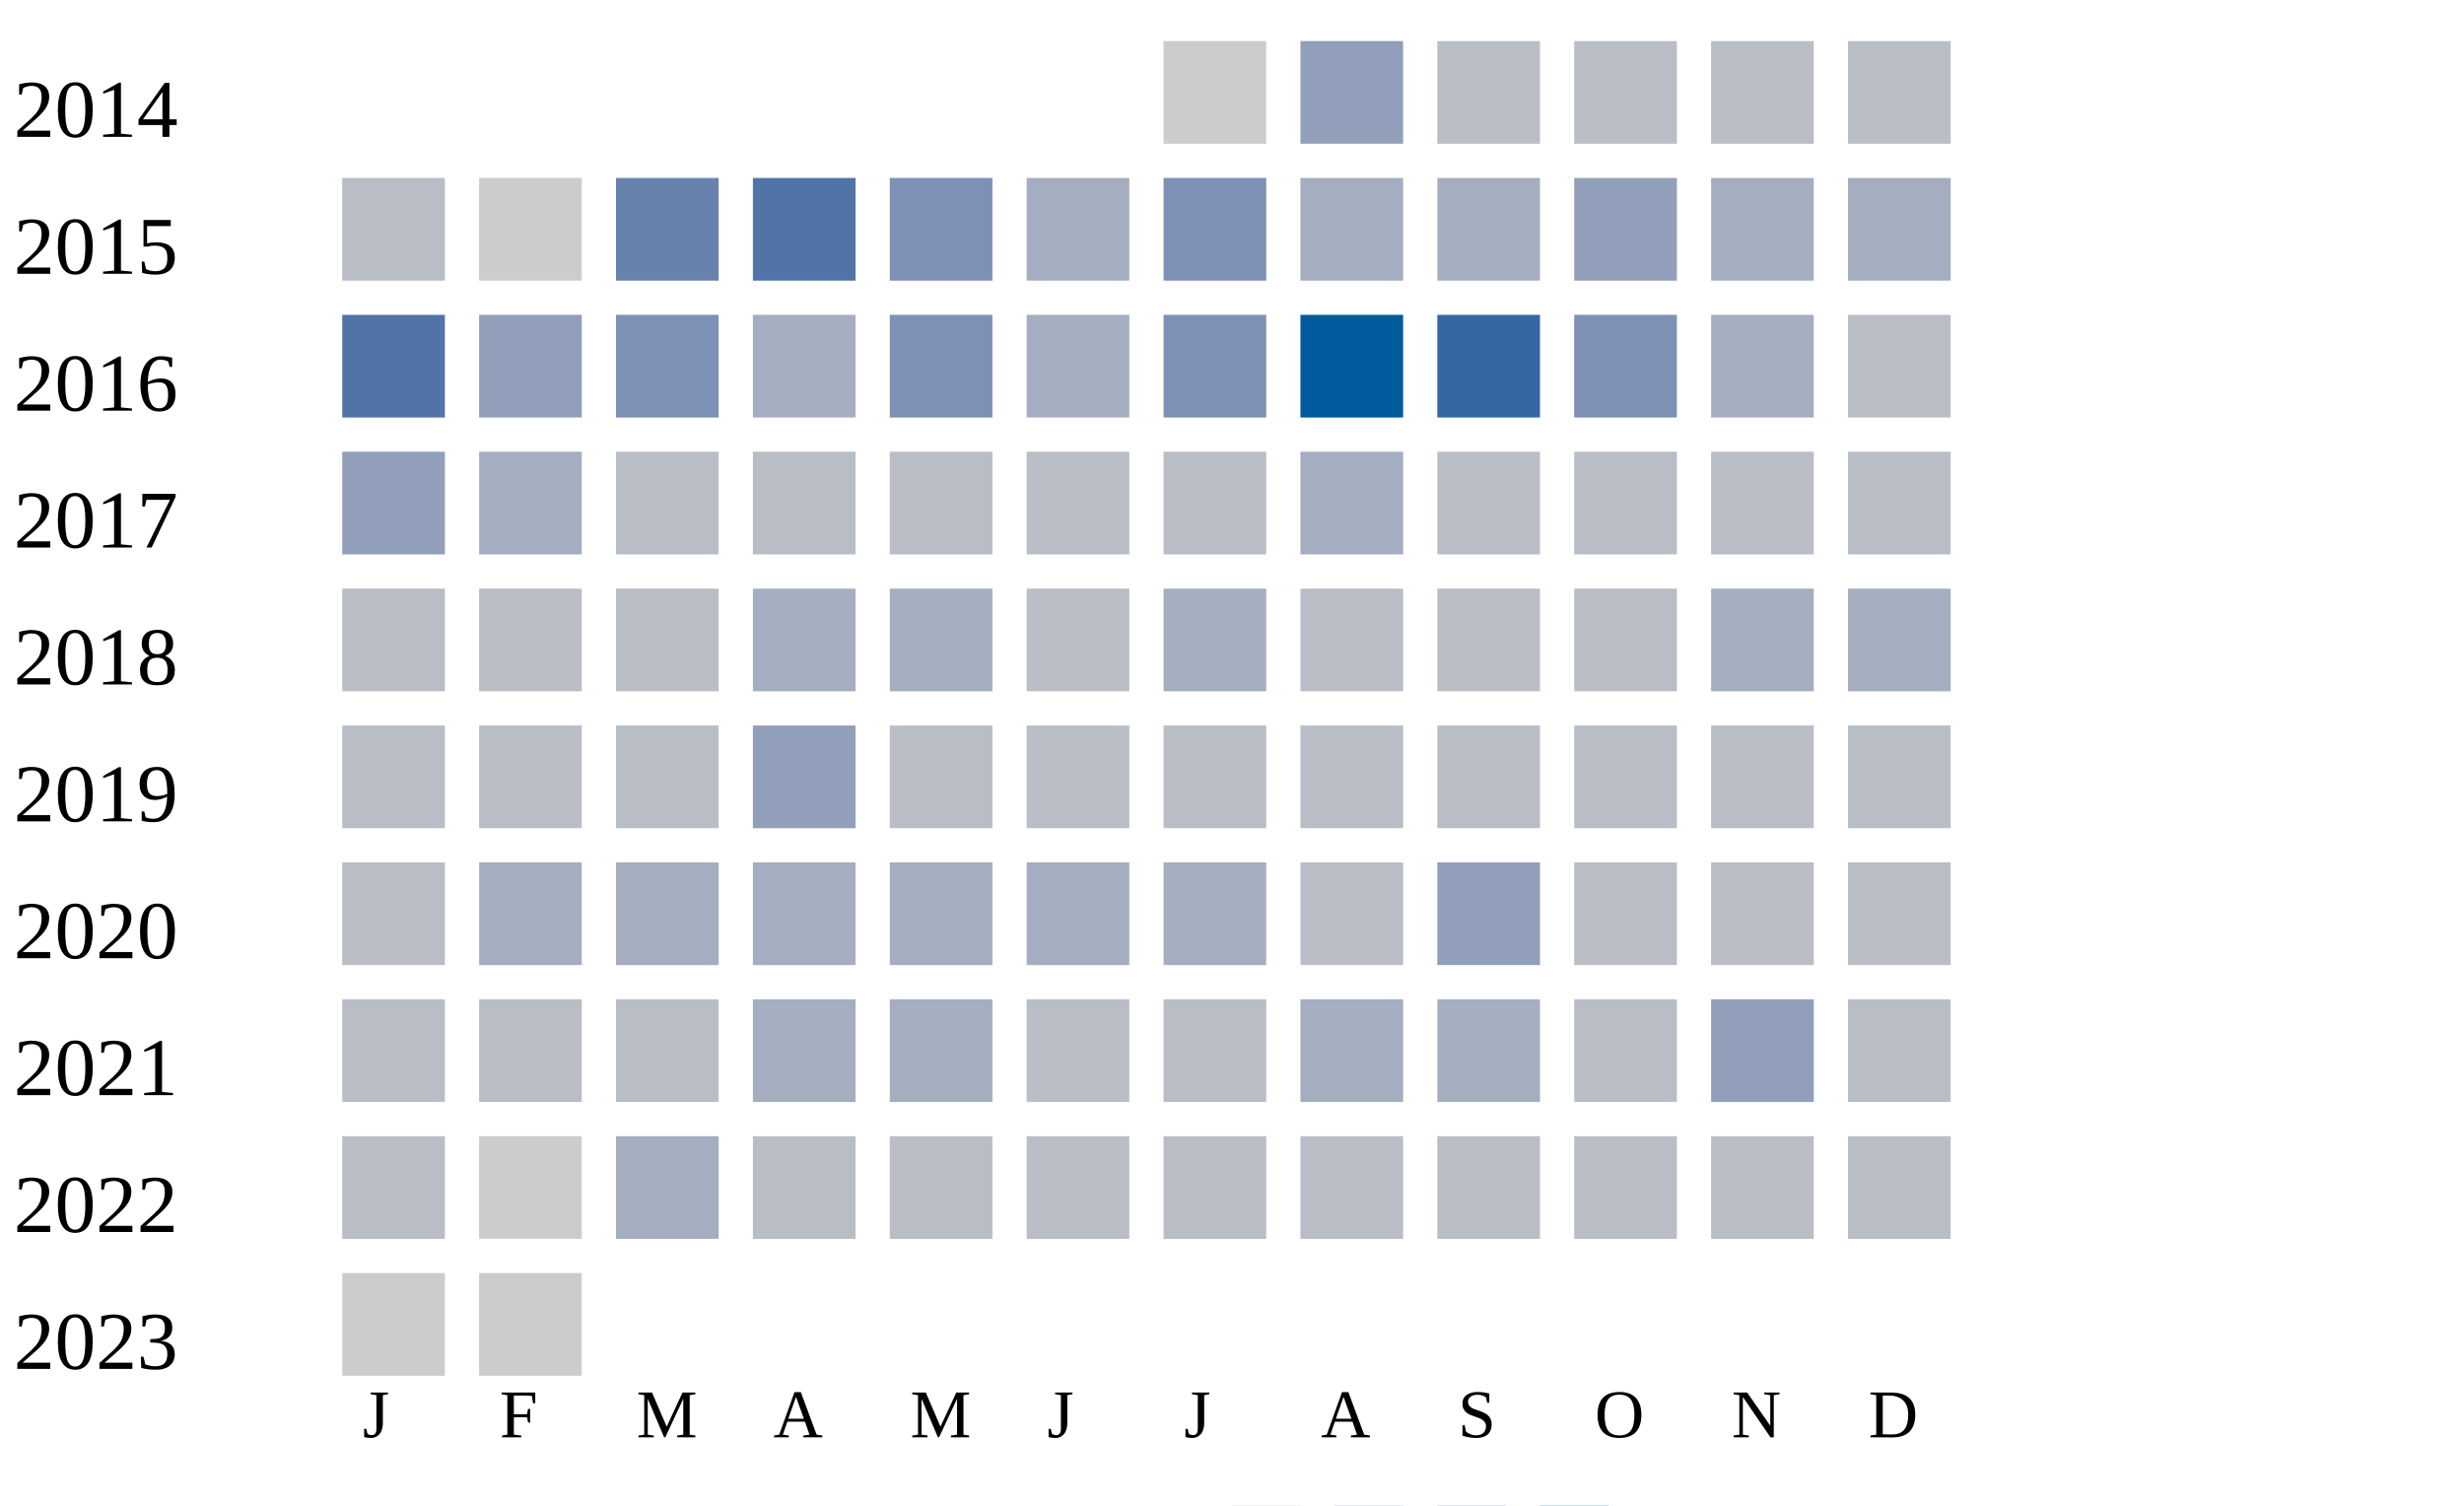
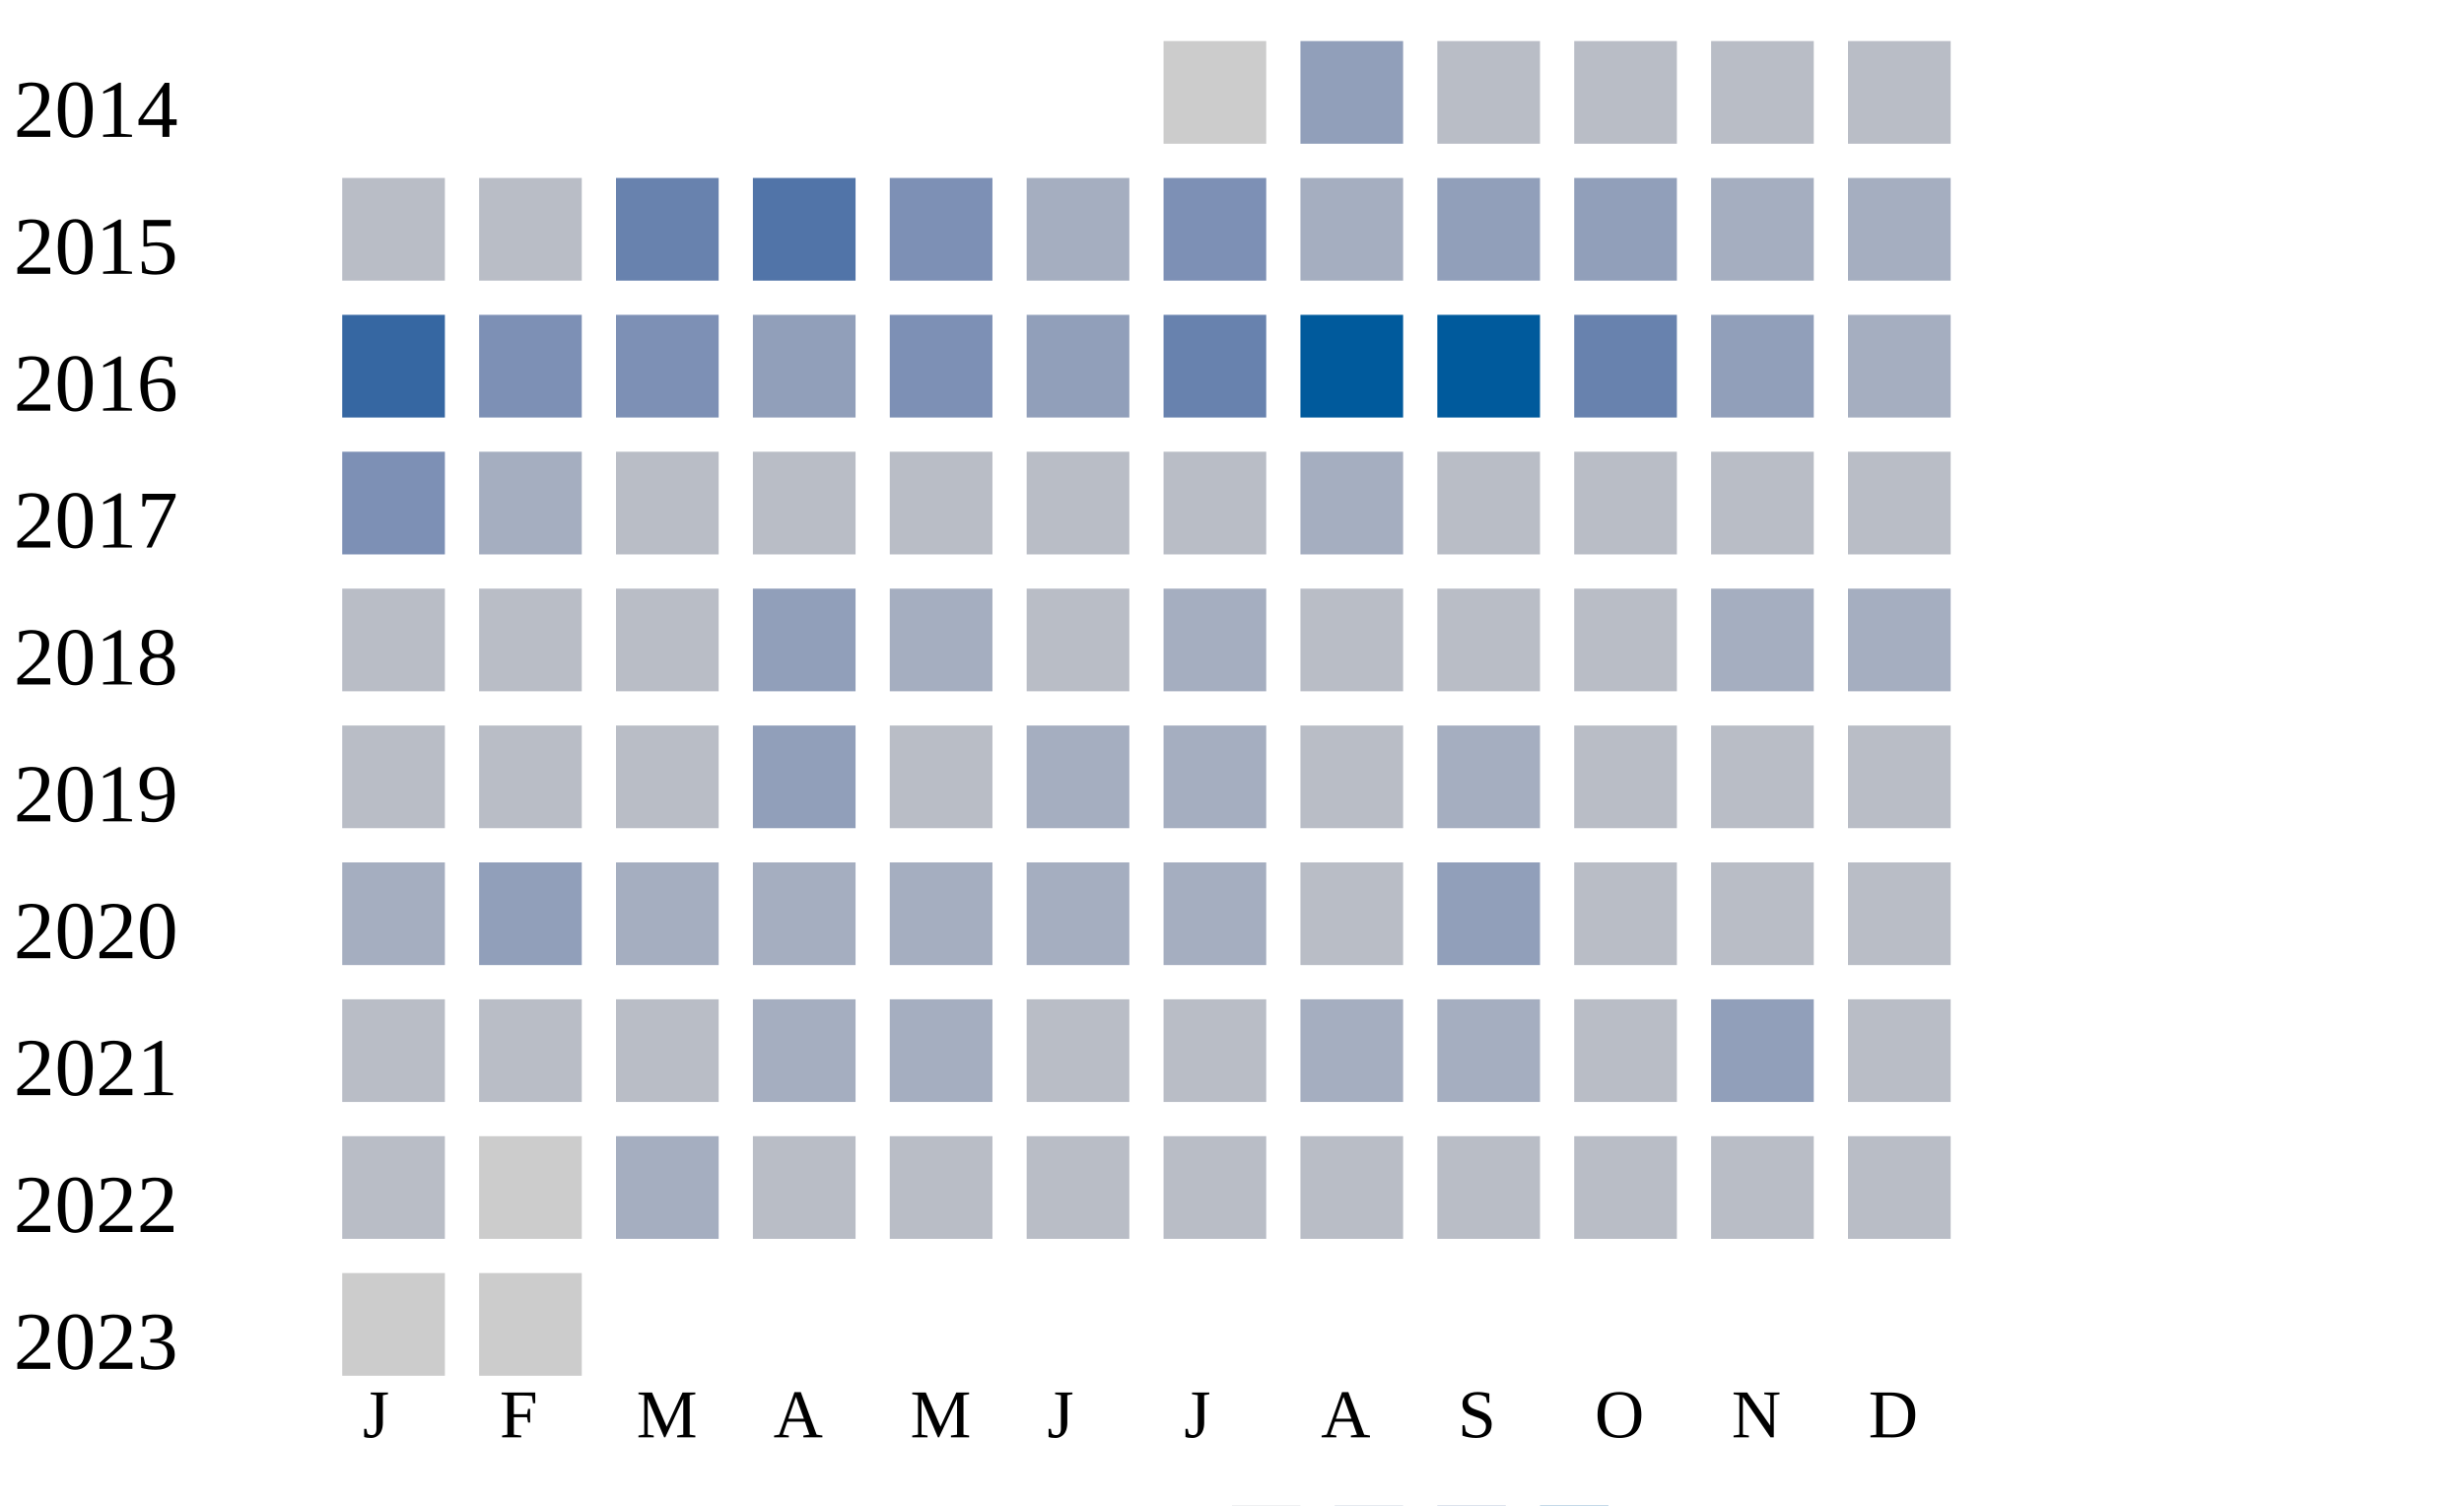
<svg xmlns="http://www.w3.org/2000/svg" width="360" height="220">
  <g transform="translate(0 0)">
    <text x="2" y="20">2014</text>
    <rect x="170" y="6" width="15" height="15" fill="#cccccc" />
    <rect x="190" y="6" width="15" height="15" fill="#919fba" />
    <rect x="210" y="6" width="15" height="15" fill="#b9bdc6" />
    <rect x="230" y="6" width="15" height="15" fill="#b9bdc6" />
    <rect x="250" y="6" width="15" height="15" fill="#b9bdc6" />
    <rect x="270" y="6" width="15" height="15" fill="#b9bdc6" />
  </g>
  <g transform="translate(0 20)">
    <text x="2" y="20">2015</text>
    <rect x="50" y="6" width="15" height="15" fill="#b9bdc6" />
-     <rect x="70" y="6" width="15" height="15" fill="#cccccc" />
+     <rect x="70" y="6" width="15" height="15" fill="#b9bdc6" />
    <rect x="90" y="6" width="15" height="15" fill="#6882ae" />
    <rect x="110" y="6" width="15" height="15" fill="#5174a8" />
    <rect x="130" y="6" width="15" height="15" fill="#7d90b5" />
    <rect x="150" y="6" width="15" height="15" fill="#a5aec0" />
    <rect x="170" y="6" width="15" height="15" fill="#7d90b5" />
    <rect x="190" y="6" width="15" height="15" fill="#a5aec0" />
-     <rect x="210" y="6" width="15" height="15" fill="#a5aec0" />
+     <rect x="210" y="6" width="15" height="15" fill="#919fba" />
    <rect x="230" y="6" width="15" height="15" fill="#919fba" />
    <rect x="250" y="6" width="15" height="15" fill="#a5aec0" />
    <rect x="270" y="6" width="15" height="15" fill="#a5aec0" />
  </g>
  <g transform="translate(0 40)">
    <text x="2" y="20">2016</text>
-     <rect x="50" y="6" width="15" height="15" fill="#5174a8" />
-     <rect x="70" y="6" width="15" height="15" fill="#919fba" />
+     <rect x="50" y="6" width="15" height="15" fill="#3667a2" />
+     <rect x="70" y="6" width="15" height="15" fill="#7d90b5" />
    <rect x="90" y="6" width="15" height="15" fill="#7d90b5" />
-     <rect x="110" y="6" width="15" height="15" fill="#a5aec0" />
+     <rect x="110" y="6" width="15" height="15" fill="#919fba" />
    <rect x="130" y="6" width="15" height="15" fill="#7d90b5" />
-     <rect x="150" y="6" width="15" height="15" fill="#a5aec0" />
-     <rect x="170" y="6" width="15" height="15" fill="#7d90b5" />
+     <rect x="150" y="6" width="15" height="15" fill="#919fba" />
+     <rect x="170" y="6" width="15" height="15" fill="#6882ae" />
    <rect x="190" y="6" width="15" height="15" fill="#005a9c" />
-     <rect x="210" y="6" width="15" height="15" fill="#3667a2" />
-     <rect x="230" y="6" width="15" height="15" fill="#7d90b5" />
-     <rect x="250" y="6" width="15" height="15" fill="#a5aec0" />
-     <rect x="270" y="6" width="15" height="15" fill="#b9bdc6" />
+     <rect x="210" y="6" width="15" height="15" fill="#005a9c" />
+     <rect x="230" y="6" width="15" height="15" fill="#6882ae" />
+     <rect x="250" y="6" width="15" height="15" fill="#919fba" />
+     <rect x="270" y="6" width="15" height="15" fill="#a5aec0" />
  </g>
  <g transform="translate(0 60)">
    <text x="2" y="20">2017</text>
-     <rect x="50" y="6" width="15" height="15" fill="#919fba" />
+     <rect x="50" y="6" width="15" height="15" fill="#7d90b5" />
    <rect x="70" y="6" width="15" height="15" fill="#a5aec0" />
    <rect x="90" y="6" width="15" height="15" fill="#b9bdc6" />
    <rect x="110" y="6" width="15" height="15" fill="#b9bdc6" />
    <rect x="130" y="6" width="15" height="15" fill="#b9bdc6" />
    <rect x="150" y="6" width="15" height="15" fill="#b9bdc6" />
    <rect x="170" y="6" width="15" height="15" fill="#b9bdc6" />
    <rect x="190" y="6" width="15" height="15" fill="#a5aec0" />
    <rect x="210" y="6" width="15" height="15" fill="#b9bdc6" />
    <rect x="230" y="6" width="15" height="15" fill="#b9bdc6" />
    <rect x="250" y="6" width="15" height="15" fill="#b9bdc6" />
    <rect x="270" y="6" width="15" height="15" fill="#b9bdc6" />
  </g>
  <g transform="translate(0 80)">
    <text x="2" y="20">2018</text>
    <rect x="50" y="6" width="15" height="15" fill="#b9bdc6" />
    <rect x="70" y="6" width="15" height="15" fill="#b9bdc6" />
    <rect x="90" y="6" width="15" height="15" fill="#b9bdc6" />
-     <rect x="110" y="6" width="15" height="15" fill="#a5aec0" />
+     <rect x="110" y="6" width="15" height="15" fill="#919fba" />
    <rect x="130" y="6" width="15" height="15" fill="#a5aec0" />
    <rect x="150" y="6" width="15" height="15" fill="#b9bdc6" />
    <rect x="170" y="6" width="15" height="15" fill="#a5aec0" />
    <rect x="190" y="6" width="15" height="15" fill="#b9bdc6" />
    <rect x="210" y="6" width="15" height="15" fill="#b9bdc6" />
    <rect x="230" y="6" width="15" height="15" fill="#b9bdc6" />
    <rect x="250" y="6" width="15" height="15" fill="#a5aec0" />
    <rect x="270" y="6" width="15" height="15" fill="#a5aec0" />
  </g>
  <g transform="translate(0 100)">
    <text x="2" y="20">2019</text>
    <rect x="50" y="6" width="15" height="15" fill="#b9bdc6" />
    <rect x="70" y="6" width="15" height="15" fill="#b9bdc6" />
    <rect x="90" y="6" width="15" height="15" fill="#b9bdc6" />
    <rect x="110" y="6" width="15" height="15" fill="#919fba" />
    <rect x="130" y="6" width="15" height="15" fill="#b9bdc6" />
-     <rect x="150" y="6" width="15" height="15" fill="#b9bdc6" />
-     <rect x="170" y="6" width="15" height="15" fill="#b9bdc6" />
+     <rect x="150" y="6" width="15" height="15" fill="#a5aec0" />
+     <rect x="170" y="6" width="15" height="15" fill="#a5aec0" />
    <rect x="190" y="6" width="15" height="15" fill="#b9bdc6" />
-     <rect x="210" y="6" width="15" height="15" fill="#b9bdc6" />
+     <rect x="210" y="6" width="15" height="15" fill="#a5aec0" />
    <rect x="230" y="6" width="15" height="15" fill="#b9bdc6" />
    <rect x="250" y="6" width="15" height="15" fill="#b9bdc6" />
    <rect x="270" y="6" width="15" height="15" fill="#b9bdc6" />
  </g>
  <g transform="translate(0 120)">
    <text x="2" y="20">2020</text>
-     <rect x="50" y="6" width="15" height="15" fill="#b9bdc6" />
-     <rect x="70" y="6" width="15" height="15" fill="#a5aec0" />
+     <rect x="50" y="6" width="15" height="15" fill="#a5aec0" />
+     <rect x="70" y="6" width="15" height="15" fill="#919fba" />
    <rect x="90" y="6" width="15" height="15" fill="#a5aec0" />
    <rect x="110" y="6" width="15" height="15" fill="#a5aec0" />
    <rect x="130" y="6" width="15" height="15" fill="#a5aec0" />
    <rect x="150" y="6" width="15" height="15" fill="#a5aec0" />
    <rect x="170" y="6" width="15" height="15" fill="#a5aec0" />
    <rect x="190" y="6" width="15" height="15" fill="#b9bdc6" />
    <rect x="210" y="6" width="15" height="15" fill="#919fba" />
    <rect x="230" y="6" width="15" height="15" fill="#b9bdc6" />
    <rect x="250" y="6" width="15" height="15" fill="#b9bdc6" />
    <rect x="270" y="6" width="15" height="15" fill="#b9bdc6" />
  </g>
  <g transform="translate(0 140)">
    <text x="2" y="20">2021</text>
    <rect x="50" y="6" width="15" height="15" fill="#b9bdc6" />
    <rect x="70" y="6" width="15" height="15" fill="#b9bdc6" />
    <rect x="90" y="6" width="15" height="15" fill="#b9bdc6" />
    <rect x="110" y="6" width="15" height="15" fill="#a5aec0" />
    <rect x="130" y="6" width="15" height="15" fill="#a5aec0" />
    <rect x="150" y="6" width="15" height="15" fill="#b9bdc6" />
    <rect x="170" y="6" width="15" height="15" fill="#b9bdc6" />
    <rect x="190" y="6" width="15" height="15" fill="#a5aec0" />
    <rect x="210" y="6" width="15" height="15" fill="#a5aec0" />
    <rect x="230" y="6" width="15" height="15" fill="#b9bdc6" />
    <rect x="250" y="6" width="15" height="15" fill="#919fba" />
    <rect x="270" y="6" width="15" height="15" fill="#b9bdc6" />
  </g>
  <g transform="translate(0 160)">
    <text x="2" y="20">2022</text>
    <rect x="50" y="6" width="15" height="15" fill="#b9bdc6" />
    <rect x="70" y="6" width="15" height="15" fill="#cccccc" />
    <rect x="90" y="6" width="15" height="15" fill="#a5aec0" />
    <rect x="110" y="6" width="15" height="15" fill="#b9bdc6" />
    <rect x="130" y="6" width="15" height="15" fill="#b9bdc6" />
    <rect x="150" y="6" width="15" height="15" fill="#b9bdc6" />
    <rect x="170" y="6" width="15" height="15" fill="#b9bdc6" />
    <rect x="190" y="6" width="15" height="15" fill="#b9bdc6" />
    <rect x="210" y="6" width="15" height="15" fill="#b9bdc6" />
    <rect x="230" y="6" width="15" height="15" fill="#b9bdc6" />
    <rect x="250" y="6" width="15" height="15" fill="#b9bdc6" />
    <rect x="270" y="6" width="15" height="15" fill="#b9bdc6" />
  </g>
  <g transform="translate(0 180)">
    <text x="2" y="20">2023</text>
    <rect x="50" y="6" width="15" height="15" fill="#cccccc" />
    <rect x="70" y="6" width="15" height="15" fill="#cccccc" />
  </g>
  <text style="font-size: 10px; text-align: center" x="53" y="210">J</text>
  <text style="font-size: 10px; text-align: center" x="73" y="210">F</text>
  <text style="font-size: 10px; text-align: center" x="93" y="210">M</text>
  <text style="font-size: 10px; text-align: center" x="113" y="210">A</text>
  <text style="font-size: 10px; text-align: center" x="133" y="210">M</text>
  <text style="font-size: 10px; text-align: center" x="153" y="210">J</text>
  <text style="font-size: 10px; text-align: center" x="173" y="210">J</text>
  <text style="font-size: 10px; text-align: center" x="193" y="210">A</text>
  <text style="font-size: 10px; text-align: center" x="213" y="210">S</text>
  <text style="font-size: 10px; text-align: center" x="233" y="210">O</text>
  <text style="font-size: 10px; text-align: center" x="253" y="210">N</text>
  <text style="font-size: 10px; text-align: center" x="273" y="210">D</text>
  <text style="font-size: 10px;" x="155" y="229">Less</text>
  <rect fill="#b9bdc6" width="10" height="10" x="180" y="220" />
  <rect fill="#919fba" width="10" height="10" x="195" y="220" />
  <rect fill="#6882ae" width="10" height="10" x="210" y="220" />
  <rect fill="#005a9c" width="10" height="10" x="225" y="220" />
  <text x="240" y="229" style="font-size: 10px;">More</text>
</svg>
